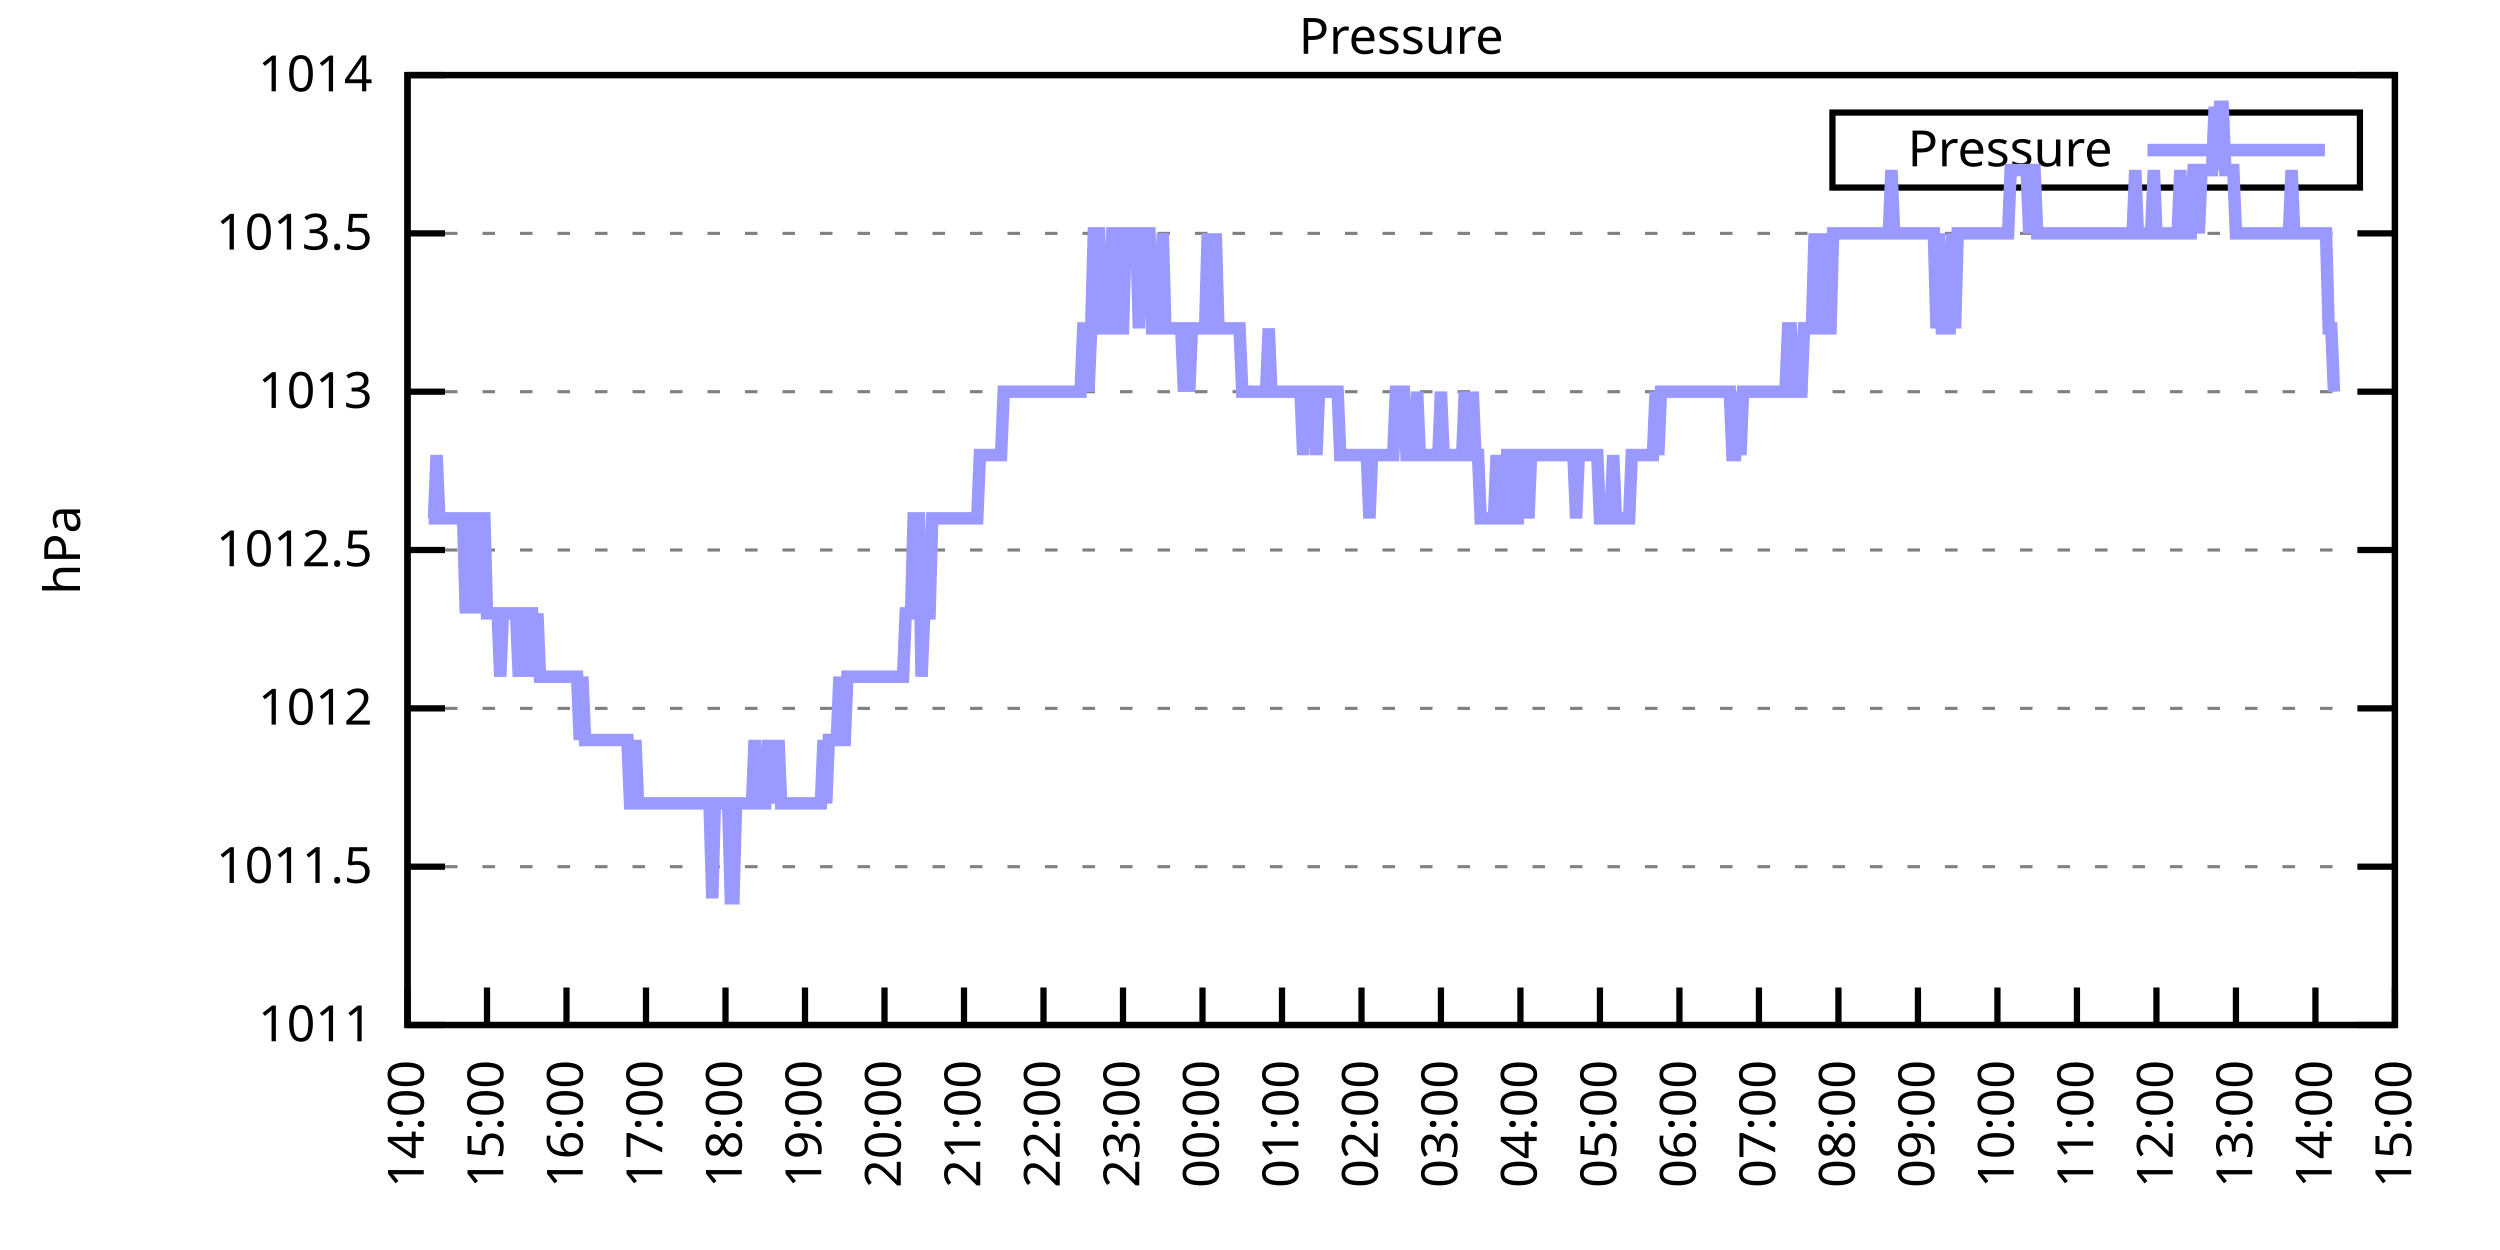
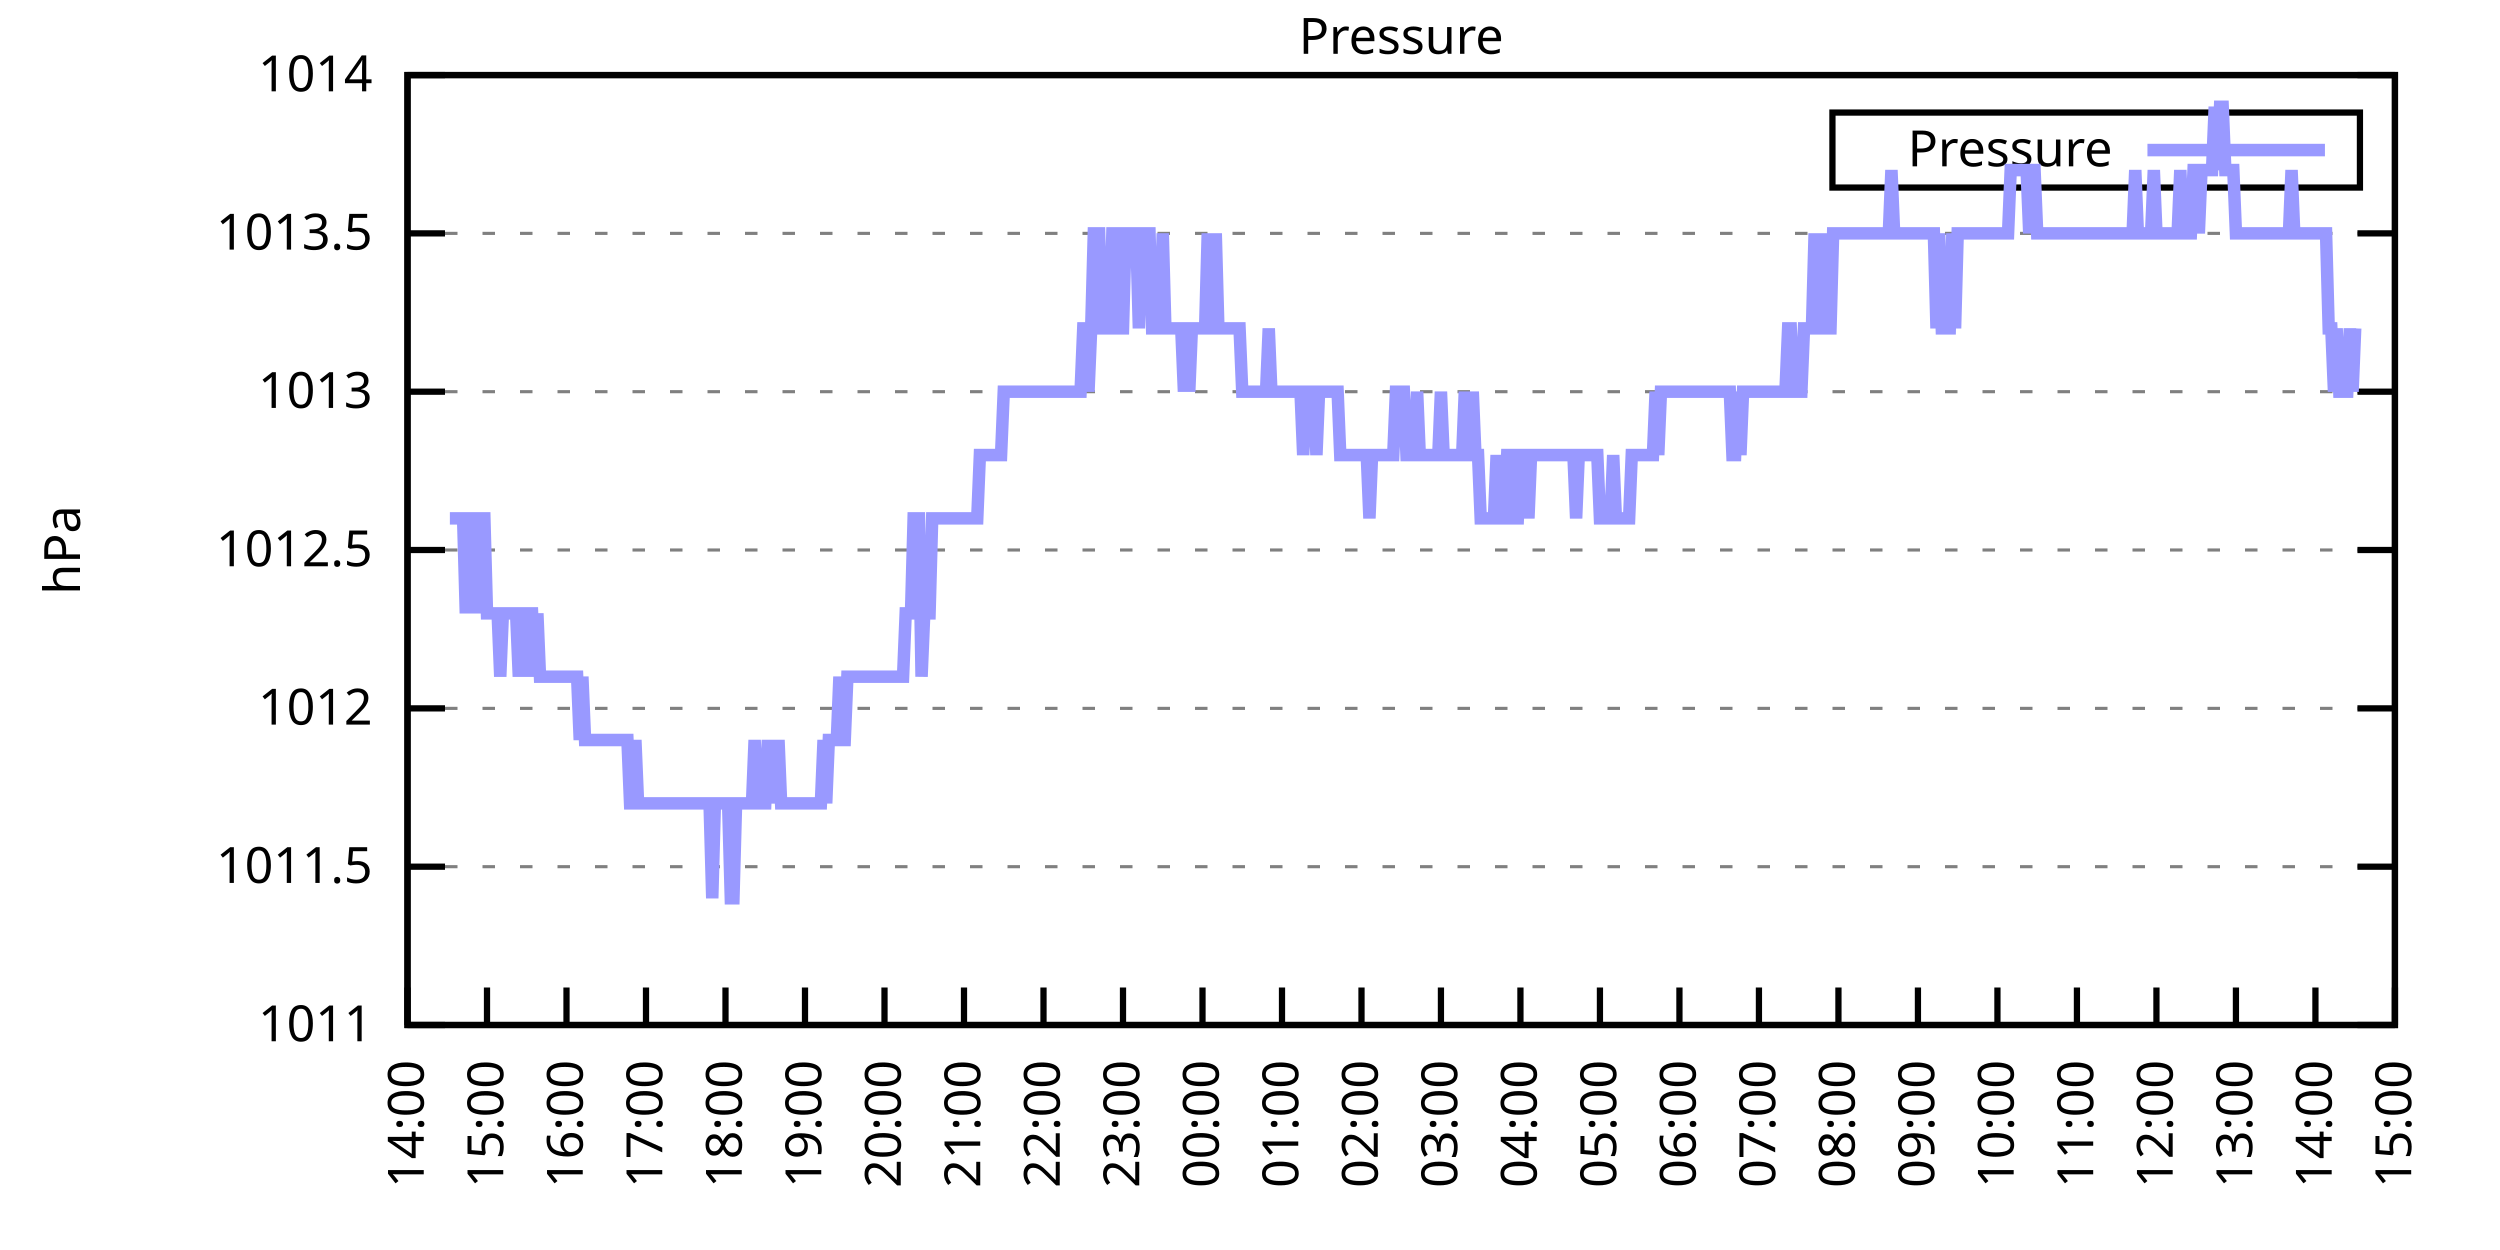
<svg xmlns="http://www.w3.org/2000/svg" xmlns:xlink="http://www.w3.org/1999/xlink" width="400" height="200" viewBox="0 0 400 200">
  <g id="gnuplot_canvas">
    <rect x="0" y="0" width="400" height="200" fill="none" />
    <defs>
      <circle id="gpDot" r="0.5" stroke-width="0.5" stroke="currentColor" />
      <path id="gpPt0" stroke-width="0.333" stroke="currentColor" d="M-1,0 h2 M0,-1 v2" />
      <path id="gpPt1" stroke-width="0.333" stroke="currentColor" d="M-1,-1 L1,1 M1,-1 L-1,1" />
      <path id="gpPt2" stroke-width="0.333" stroke="currentColor" d="M-1,0 L1,0 M0,-1 L0,1 M-1,-1 L1,1 M-1,1 L1,-1" />
      <rect id="gpPt3" stroke-width="0.333" stroke="currentColor" x="-1" y="-1" width="2" height="2" />
      <rect id="gpPt4" stroke-width="0.333" stroke="currentColor" fill="currentColor" x="-1" y="-1" width="2" height="2" />
      <circle id="gpPt5" stroke-width="0.333" stroke="currentColor" cx="0" cy="0" r="1" />
      <use xlink:href="#gpPt5" id="gpPt6" fill="currentColor" stroke="none" />
      <path id="gpPt7" stroke-width="0.333" stroke="currentColor" d="M0,-1.33 L-1.33,0.67 L1.33,0.67 z" />
      <use xlink:href="#gpPt7" id="gpPt8" fill="currentColor" stroke="none" />
      <use xlink:href="#gpPt7" id="gpPt9" stroke="currentColor" transform="rotate(180)" />
      <use xlink:href="#gpPt9" id="gpPt10" fill="currentColor" stroke="none" />
      <use xlink:href="#gpPt3" id="gpPt11" stroke="currentColor" transform="rotate(45)" />
      <use xlink:href="#gpPt11" id="gpPt12" fill="currentColor" stroke="none" />
      <path id="gpPt13" stroke-width="0.333" stroke="currentColor" d="M0,1.330 L1.265,0.411 L0.782,-1.067 L-0.782,-1.076 L-1.265,0.411 z" />
      <use xlink:href="#gpPt13" id="gpPt14" fill="currentColor" stroke="none" />
      <filter id="textbox" filterUnits="objectBoundingBox" x="0" y="0" height="1" width="1">
        <feFlood flood-color="white" flood-opacity="1" result="bgnd" />
        <feComposite in="SourceGraphic" in2="bgnd" operator="atop" />
      </filter>
      <filter id="greybox" filterUnits="objectBoundingBox" x="0" y="0" height="1" width="1">
        <feFlood flood-color="lightgrey" flood-opacity="1" result="grey" />
        <feComposite in="SourceGraphic" in2="grey" operator="atop" />
      </filter>
    </defs>
    <g fill="none" color="white" stroke="currentColor" stroke-width="1.00" stroke-linecap="butt" stroke-linejoin="miter">
</g>
    <g fill="none" color="black" stroke="currentColor" stroke-width="1.00" stroke-linecap="butt" stroke-linejoin="miter">
      <g stroke="none" shape-rendering="crispEdges">
        <polygon fill="rgb(255, 255, 255)" points="65.20,164.00 383.18,164.00 383.18,12.02 65.20,12.02 " />
      </g>
    </g>
    <g fill="none" color="black" stroke="currentColor" stroke-width="1.00" stroke-linecap="butt" stroke-linejoin="miter">
</g>
    <g fill="none" color="black" stroke="black" stroke-width="0.50" stroke-linecap="butt" stroke-linejoin="miter">
</g>
    <g fill="none" color="gray" stroke="currentColor" stroke-width="0.50" stroke-linecap="butt" stroke-linejoin="miter">
      <path stroke="gray" stroke-dasharray="2,4" class="gridline" d="M65.20,164.00 L383.19,164.00  " />
    </g>
    <g fill="none" color="gray" stroke="gray" stroke-width="1.00" stroke-linecap="butt" stroke-linejoin="miter">
</g>
    <g fill="none" color="black" stroke="currentColor" stroke-width="1.00" stroke-linecap="butt" stroke-linejoin="miter">
      <path stroke="black" d="M65.20,164.00 L71.20,164.00 M383.19,164.00 L377.19,164.00  " />
      <g transform="translate(59.60,166.60)" stroke="none" fill="black" font-family="Sans" font-size="8.00" text-anchor="end">
        <text>
          <tspan font-family="Sans"> 1011</tspan>
        </text>
      </g>
    </g>
    <g fill="none" color="black" stroke="currentColor" stroke-width="1.00" stroke-linecap="butt" stroke-linejoin="miter">
</g>
    <g fill="none" color="black" stroke="black" stroke-width="0.50" stroke-linecap="butt" stroke-linejoin="miter">
</g>
    <g fill="none" color="gray" stroke="currentColor" stroke-width="0.50" stroke-linecap="butt" stroke-linejoin="miter">
      <path stroke="gray" stroke-dasharray="2,4" class="gridline" d="M65.20,138.67 L383.19,138.67  " />
    </g>
    <g fill="none" color="gray" stroke="gray" stroke-width="1.00" stroke-linecap="butt" stroke-linejoin="miter">
</g>
    <g fill="none" color="black" stroke="currentColor" stroke-width="1.00" stroke-linecap="butt" stroke-linejoin="miter">
      <path stroke="black" d="M65.20,138.67 L71.20,138.67 M383.19,138.67 L377.19,138.67  " />
      <g transform="translate(59.60,141.27)" stroke="none" fill="black" font-family="Sans" font-size="8.00" text-anchor="end">
        <text>
          <tspan font-family="Sans"> 1011.5</tspan>
        </text>
      </g>
    </g>
    <g fill="none" color="black" stroke="currentColor" stroke-width="1.00" stroke-linecap="butt" stroke-linejoin="miter">
</g>
    <g fill="none" color="black" stroke="black" stroke-width="0.50" stroke-linecap="butt" stroke-linejoin="miter">
</g>
    <g fill="none" color="gray" stroke="currentColor" stroke-width="0.50" stroke-linecap="butt" stroke-linejoin="miter">
      <path stroke="gray" stroke-dasharray="2,4" class="gridline" d="M65.20,113.34 L383.19,113.34  " />
    </g>
    <g fill="none" color="gray" stroke="gray" stroke-width="1.00" stroke-linecap="butt" stroke-linejoin="miter">
</g>
    <g fill="none" color="black" stroke="currentColor" stroke-width="1.00" stroke-linecap="butt" stroke-linejoin="miter">
      <path stroke="black" d="M65.20,113.34 L71.20,113.34 M383.19,113.34 L377.19,113.34  " />
      <g transform="translate(59.60,115.94)" stroke="none" fill="black" font-family="Sans" font-size="8.00" text-anchor="end">
        <text>
          <tspan font-family="Sans"> 1012</tspan>
        </text>
      </g>
    </g>
    <g fill="none" color="black" stroke="currentColor" stroke-width="1.00" stroke-linecap="butt" stroke-linejoin="miter">
</g>
    <g fill="none" color="black" stroke="black" stroke-width="0.50" stroke-linecap="butt" stroke-linejoin="miter">
</g>
    <g fill="none" color="gray" stroke="currentColor" stroke-width="0.50" stroke-linecap="butt" stroke-linejoin="miter">
      <path stroke="gray" stroke-dasharray="2,4" class="gridline" d="M65.20,88.00 L383.19,88.00  " />
    </g>
    <g fill="none" color="gray" stroke="gray" stroke-width="1.00" stroke-linecap="butt" stroke-linejoin="miter">
</g>
    <g fill="none" color="black" stroke="currentColor" stroke-width="1.00" stroke-linecap="butt" stroke-linejoin="miter">
      <path stroke="black" d="M65.20,88.00 L71.20,88.00 M383.19,88.00 L377.19,88.00  " />
      <g transform="translate(59.60,90.60)" stroke="none" fill="black" font-family="Sans" font-size="8.00" text-anchor="end">
        <text>
          <tspan font-family="Sans"> 1012.5</tspan>
        </text>
      </g>
    </g>
    <g fill="none" color="black" stroke="currentColor" stroke-width="1.00" stroke-linecap="butt" stroke-linejoin="miter">
</g>
    <g fill="none" color="black" stroke="black" stroke-width="0.50" stroke-linecap="butt" stroke-linejoin="miter">
</g>
    <g fill="none" color="gray" stroke="currentColor" stroke-width="0.50" stroke-linecap="butt" stroke-linejoin="miter">
      <path stroke="gray" stroke-dasharray="2,4" class="gridline" d="M65.20,62.67 L383.19,62.67  " />
    </g>
    <g fill="none" color="gray" stroke="gray" stroke-width="1.00" stroke-linecap="butt" stroke-linejoin="miter">
</g>
    <g fill="none" color="black" stroke="currentColor" stroke-width="1.00" stroke-linecap="butt" stroke-linejoin="miter">
      <path stroke="black" d="M65.20,62.67 L71.20,62.67 M383.19,62.67 L377.19,62.67  " />
      <g transform="translate(59.60,65.27)" stroke="none" fill="black" font-family="Sans" font-size="8.00" text-anchor="end">
        <text>
          <tspan font-family="Sans"> 1013</tspan>
        </text>
      </g>
    </g>
    <g fill="none" color="black" stroke="currentColor" stroke-width="1.00" stroke-linecap="butt" stroke-linejoin="miter">
</g>
    <g fill="none" color="black" stroke="black" stroke-width="0.50" stroke-linecap="butt" stroke-linejoin="miter">
</g>
    <g fill="none" color="gray" stroke="currentColor" stroke-width="0.50" stroke-linecap="butt" stroke-linejoin="miter">
      <path stroke="gray" stroke-dasharray="2,4" class="gridline" d="M65.20,37.34 L383.19,37.34  " />
    </g>
    <g fill="none" color="gray" stroke="gray" stroke-width="1.00" stroke-linecap="butt" stroke-linejoin="miter">
</g>
    <g fill="none" color="black" stroke="currentColor" stroke-width="1.00" stroke-linecap="butt" stroke-linejoin="miter">
      <path stroke="black" d="M65.20,37.34 L71.20,37.34 M383.19,37.34 L377.19,37.34  " />
      <g transform="translate(59.60,39.94)" stroke="none" fill="black" font-family="Sans" font-size="8.00" text-anchor="end">
        <text>
          <tspan font-family="Sans"> 1013.5</tspan>
        </text>
      </g>
    </g>
    <g fill="none" color="black" stroke="currentColor" stroke-width="1.00" stroke-linecap="butt" stroke-linejoin="miter">
</g>
    <g fill="none" color="black" stroke="black" stroke-width="0.50" stroke-linecap="butt" stroke-linejoin="miter">
</g>
    <g fill="none" color="gray" stroke="currentColor" stroke-width="0.50" stroke-linecap="butt" stroke-linejoin="miter">
      <path stroke="gray" stroke-dasharray="2,4" class="gridline" d="M65.20,12.01 L383.19,12.01  " />
    </g>
    <g fill="none" color="gray" stroke="gray" stroke-width="1.00" stroke-linecap="butt" stroke-linejoin="miter">
</g>
    <g fill="none" color="black" stroke="currentColor" stroke-width="1.00" stroke-linecap="butt" stroke-linejoin="miter">
      <path stroke="black" d="M65.20,12.01 L71.20,12.01 M383.19,12.01 L377.19,12.01  " />
      <g transform="translate(59.60,14.61)" stroke="none" fill="black" font-family="Sans" font-size="8.00" text-anchor="end">
        <text>
          <tspan font-family="Sans"> 1014</tspan>
        </text>
      </g>
    </g>
    <g fill="none" color="black" stroke="currentColor" stroke-width="1.00" stroke-linecap="butt" stroke-linejoin="miter">
      <path stroke="black" d="M65.20,164.00 L65.20,158.00  " />
      <g transform="translate(67.80,169.60) rotate(270.00)" stroke="none" fill="black" font-family="Sans" font-size="8.00" text-anchor="end">
        <text>
          <tspan font-family="Sans">14:00</tspan>
        </text>
      </g>
    </g>
    <g fill="none" color="black" stroke="currentColor" stroke-width="1.00" stroke-linecap="butt" stroke-linejoin="miter">
      <path stroke="black" d="M77.92,164.00 L77.92,158.00  " />
      <g transform="translate(80.52,169.60) rotate(270.00)" stroke="none" fill="black" font-family="Sans" font-size="8.00" text-anchor="end">
        <text>
          <tspan font-family="Sans">15:00</tspan>
        </text>
      </g>
    </g>
    <g fill="none" color="black" stroke="currentColor" stroke-width="1.00" stroke-linecap="butt" stroke-linejoin="miter">
      <path stroke="black" d="M90.64,164.00 L90.64,158.00  " />
      <g transform="translate(93.24,169.60) rotate(270.00)" stroke="none" fill="black" font-family="Sans" font-size="8.00" text-anchor="end">
        <text>
          <tspan font-family="Sans">16:00</tspan>
        </text>
      </g>
    </g>
    <g fill="none" color="black" stroke="currentColor" stroke-width="1.00" stroke-linecap="butt" stroke-linejoin="miter">
      <path stroke="black" d="M103.36,164.00 L103.36,158.00  " />
      <g transform="translate(105.96,169.60) rotate(270.00)" stroke="none" fill="black" font-family="Sans" font-size="8.00" text-anchor="end">
        <text>
          <tspan font-family="Sans">17:00</tspan>
        </text>
      </g>
    </g>
    <g fill="none" color="black" stroke="currentColor" stroke-width="1.00" stroke-linecap="butt" stroke-linejoin="miter">
      <path stroke="black" d="M116.08,164.00 L116.08,158.00  " />
      <g transform="translate(118.68,169.60) rotate(270.00)" stroke="none" fill="black" font-family="Sans" font-size="8.00" text-anchor="end">
        <text>
          <tspan font-family="Sans">18:00</tspan>
        </text>
      </g>
    </g>
    <g fill="none" color="black" stroke="currentColor" stroke-width="1.00" stroke-linecap="butt" stroke-linejoin="miter">
      <path stroke="black" d="M128.80,164.00 L128.80,158.00  " />
      <g transform="translate(131.40,169.60) rotate(270.00)" stroke="none" fill="black" font-family="Sans" font-size="8.00" text-anchor="end">
        <text>
          <tspan font-family="Sans">19:00</tspan>
        </text>
      </g>
    </g>
    <g fill="none" color="black" stroke="currentColor" stroke-width="1.00" stroke-linecap="butt" stroke-linejoin="miter">
      <path stroke="black" d="M141.52,164.00 L141.52,158.00  " />
      <g transform="translate(144.12,169.60) rotate(270.00)" stroke="none" fill="black" font-family="Sans" font-size="8.00" text-anchor="end">
        <text>
          <tspan font-family="Sans">20:00</tspan>
        </text>
      </g>
    </g>
    <g fill="none" color="black" stroke="currentColor" stroke-width="1.00" stroke-linecap="butt" stroke-linejoin="miter">
      <path stroke="black" d="M154.24,164.00 L154.24,158.00  " />
      <g transform="translate(156.84,169.60) rotate(270.00)" stroke="none" fill="black" font-family="Sans" font-size="8.00" text-anchor="end">
        <text>
          <tspan font-family="Sans">21:00</tspan>
        </text>
      </g>
    </g>
    <g fill="none" color="black" stroke="currentColor" stroke-width="1.00" stroke-linecap="butt" stroke-linejoin="miter">
      <path stroke="black" d="M166.96,164.00 L166.96,158.00  " />
      <g transform="translate(169.56,169.60) rotate(270.00)" stroke="none" fill="black" font-family="Sans" font-size="8.00" text-anchor="end">
        <text>
          <tspan font-family="Sans">22:00</tspan>
        </text>
      </g>
    </g>
    <g fill="none" color="black" stroke="currentColor" stroke-width="1.00" stroke-linecap="butt" stroke-linejoin="miter">
      <path stroke="black" d="M179.68,164.00 L179.68,158.00  " />
      <g transform="translate(182.28,169.60) rotate(270.00)" stroke="none" fill="black" font-family="Sans" font-size="8.00" text-anchor="end">
        <text>
          <tspan font-family="Sans">23:00</tspan>
        </text>
      </g>
    </g>
    <g fill="none" color="black" stroke="currentColor" stroke-width="1.00" stroke-linecap="butt" stroke-linejoin="miter">
      <path stroke="black" d="M192.40,164.00 L192.40,158.00  " />
      <g transform="translate(195.00,169.60) rotate(270.00)" stroke="none" fill="black" font-family="Sans" font-size="8.00" text-anchor="end">
        <text>
          <tspan font-family="Sans">00:00</tspan>
        </text>
      </g>
    </g>
    <g fill="none" color="black" stroke="currentColor" stroke-width="1.00" stroke-linecap="butt" stroke-linejoin="miter">
      <path stroke="black" d="M205.12,164.00 L205.12,158.00  " />
      <g transform="translate(207.72,169.60) rotate(270.00)" stroke="none" fill="black" font-family="Sans" font-size="8.00" text-anchor="end">
        <text>
          <tspan font-family="Sans">01:00</tspan>
        </text>
      </g>
    </g>
    <g fill="none" color="black" stroke="currentColor" stroke-width="1.00" stroke-linecap="butt" stroke-linejoin="miter">
      <path stroke="black" d="M217.84,164.00 L217.84,158.00  " />
      <g transform="translate(220.44,169.60) rotate(270.00)" stroke="none" fill="black" font-family="Sans" font-size="8.00" text-anchor="end">
        <text>
          <tspan font-family="Sans">02:00</tspan>
        </text>
      </g>
    </g>
    <g fill="none" color="black" stroke="currentColor" stroke-width="1.00" stroke-linecap="butt" stroke-linejoin="miter">
      <path stroke="black" d="M230.55,164.00 L230.55,158.00  " />
      <g transform="translate(233.15,169.60) rotate(270.00)" stroke="none" fill="black" font-family="Sans" font-size="8.00" text-anchor="end">
        <text>
          <tspan font-family="Sans">03:00</tspan>
        </text>
      </g>
    </g>
    <g fill="none" color="black" stroke="currentColor" stroke-width="1.00" stroke-linecap="butt" stroke-linejoin="miter">
      <path stroke="black" d="M243.27,164.00 L243.27,158.00  " />
      <g transform="translate(245.87,169.60) rotate(270.00)" stroke="none" fill="black" font-family="Sans" font-size="8.00" text-anchor="end">
        <text>
          <tspan font-family="Sans">04:00</tspan>
        </text>
      </g>
    </g>
    <g fill="none" color="black" stroke="currentColor" stroke-width="1.00" stroke-linecap="butt" stroke-linejoin="miter">
      <path stroke="black" d="M255.99,164.00 L255.99,158.00  " />
      <g transform="translate(258.59,169.60) rotate(270.00)" stroke="none" fill="black" font-family="Sans" font-size="8.00" text-anchor="end">
        <text>
          <tspan font-family="Sans">05:00</tspan>
        </text>
      </g>
    </g>
    <g fill="none" color="black" stroke="currentColor" stroke-width="1.00" stroke-linecap="butt" stroke-linejoin="miter">
      <path stroke="black" d="M268.71,164.00 L268.71,158.00  " />
      <g transform="translate(271.31,169.60) rotate(270.00)" stroke="none" fill="black" font-family="Sans" font-size="8.00" text-anchor="end">
        <text>
          <tspan font-family="Sans">06:00</tspan>
        </text>
      </g>
    </g>
    <g fill="none" color="black" stroke="currentColor" stroke-width="1.00" stroke-linecap="butt" stroke-linejoin="miter">
      <path stroke="black" d="M281.43,164.00 L281.43,158.00  " />
      <g transform="translate(284.03,169.60) rotate(270.00)" stroke="none" fill="black" font-family="Sans" font-size="8.00" text-anchor="end">
        <text>
          <tspan font-family="Sans">07:00</tspan>
        </text>
      </g>
    </g>
    <g fill="none" color="black" stroke="currentColor" stroke-width="1.00" stroke-linecap="butt" stroke-linejoin="miter">
      <path stroke="black" d="M294.15,164.00 L294.15,158.00  " />
      <g transform="translate(296.75,169.60) rotate(270.00)" stroke="none" fill="black" font-family="Sans" font-size="8.00" text-anchor="end">
        <text>
          <tspan font-family="Sans">08:00</tspan>
        </text>
      </g>
    </g>
    <g fill="none" color="black" stroke="currentColor" stroke-width="1.00" stroke-linecap="butt" stroke-linejoin="miter">
      <path stroke="black" d="M306.87,164.00 L306.87,158.00  " />
      <g transform="translate(309.47,169.60) rotate(270.00)" stroke="none" fill="black" font-family="Sans" font-size="8.00" text-anchor="end">
        <text>
          <tspan font-family="Sans">09:00</tspan>
        </text>
      </g>
    </g>
    <g fill="none" color="black" stroke="currentColor" stroke-width="1.00" stroke-linecap="butt" stroke-linejoin="miter">
      <path stroke="black" d="M319.59,164.00 L319.59,158.00  " />
      <g transform="translate(322.19,169.60) rotate(270.00)" stroke="none" fill="black" font-family="Sans" font-size="8.00" text-anchor="end">
        <text>
          <tspan font-family="Sans">10:00</tspan>
        </text>
      </g>
    </g>
    <g fill="none" color="black" stroke="currentColor" stroke-width="1.00" stroke-linecap="butt" stroke-linejoin="miter">
      <path stroke="black" d="M332.31,164.00 L332.31,158.00  " />
      <g transform="translate(334.91,169.60) rotate(270.00)" stroke="none" fill="black" font-family="Sans" font-size="8.00" text-anchor="end">
        <text>
          <tspan font-family="Sans">11:00</tspan>
        </text>
      </g>
    </g>
    <g fill="none" color="black" stroke="currentColor" stroke-width="1.00" stroke-linecap="butt" stroke-linejoin="miter">
      <path stroke="black" d="M345.03,164.00 L345.03,158.00  " />
      <g transform="translate(347.63,169.60) rotate(270.00)" stroke="none" fill="black" font-family="Sans" font-size="8.00" text-anchor="end">
        <text>
          <tspan font-family="Sans">12:00</tspan>
        </text>
      </g>
    </g>
    <g fill="none" color="black" stroke="currentColor" stroke-width="1.00" stroke-linecap="butt" stroke-linejoin="miter">
      <path stroke="black" d="M357.75,164.00 L357.75,158.00  " />
      <g transform="translate(360.35,169.60) rotate(270.00)" stroke="none" fill="black" font-family="Sans" font-size="8.00" text-anchor="end">
        <text>
          <tspan font-family="Sans">13:00</tspan>
        </text>
      </g>
    </g>
    <g fill="none" color="black" stroke="currentColor" stroke-width="1.00" stroke-linecap="butt" stroke-linejoin="miter">
      <path stroke="black" d="M370.47,164.00 L370.47,158.00  " />
      <g transform="translate(373.07,169.60) rotate(270.00)" stroke="none" fill="black" font-family="Sans" font-size="8.00" text-anchor="end">
        <text>
          <tspan font-family="Sans">14:00</tspan>
        </text>
      </g>
    </g>
    <g fill="none" color="black" stroke="currentColor" stroke-width="1.00" stroke-linecap="butt" stroke-linejoin="miter">
      <path stroke="black" d="M383.19,164.00 L383.19,158.00  " />
      <g transform="translate(385.79,169.60) rotate(270.00)" stroke="none" fill="black" font-family="Sans" font-size="8.00" text-anchor="end">
        <text>
          <tspan font-family="Sans">15:00</tspan>
        </text>
      </g>
    </g>
    <g fill="none" color="black" stroke="currentColor" stroke-width="1.00" stroke-linecap="butt" stroke-linejoin="miter">
</g>
    <g fill="none" color="black" stroke="currentColor" stroke-width="1.00" stroke-linecap="butt" stroke-linejoin="miter">
      <path stroke="black" d="M65.20,12.01 L65.20,164.00 L383.19,164.00 L383.19,12.01 L65.20,12.01 Z  " />
    </g>
    <g fill="none" color="black" stroke="currentColor" stroke-width="1.00" stroke-linecap="butt" stroke-linejoin="miter">
</g>
    <g fill="none" color="black" stroke="currentColor" stroke-width="1.00" stroke-linecap="butt" stroke-linejoin="miter">
      <path stroke="black" d="M293.19,30.01 L293.19,18.01 L377.59,18.01 L377.59,30.01 L293.19,30.01 Z  " />
    </g>
    <g id="Pressure_plot_1">
      <g fill="none" color="white" stroke="black" stroke-width="2.00" stroke-linecap="butt" stroke-linejoin="miter">
</g>
      <g fill="none" color="black" stroke="currentColor" stroke-width="2.00" stroke-linecap="butt" stroke-linejoin="miter">
        <g transform="translate(337.99,26.61)" stroke="none" fill="black" font-family="Sans" font-size="8.00" text-anchor="end">
          <text>
            <tspan font-family="Sans">Pressure</tspan>
          </text>
        </g>
      </g>
      <g fill="none" color="black" stroke="currentColor" stroke-width="2.00" stroke-linecap="butt" stroke-linejoin="miter">
-         <path stroke="rgb(153, 153, 255)" d="M343.59,24.01 L371.99,24.01 M68.59,82.94 L69.02,82.94 L69.44,82.94 L69.86,72.81 L70.29,82.94 L70.71,82.94   L71.14,82.94 L71.56,82.94 L71.98,82.94 L72.41,82.94 L72.83,82.94 L73.26,82.94 L73.68,82.94 L74.10,82.94   L74.53,98.14 L74.95,82.94 L75.38,82.94 L75.80,98.14 L76.22,82.94 L76.65,98.14 L77.07,82.94 L77.50,82.94   L77.92,98.14 L78.34,98.14 L78.77,98.14 L79.19,98.14 L79.62,98.14 L80.04,108.27 L80.46,98.14 L80.89,98.14   L81.31,98.14 L81.74,98.14 L82.16,98.14 L82.58,98.14 L83.01,108.27 L83.43,98.14 L83.86,98.14 L84.28,108.27   L84.70,98.14 L85.13,98.14 L85.55,108.27 L85.98,98.14 L86.40,108.27 L86.82,108.27 L87.25,108.27 L87.67,108.27   L88.10,108.27 L88.52,108.27 L88.94,108.27 L89.37,108.27 L89.79,108.27 L90.22,108.27 L90.64,108.27 L91.06,108.27   L91.49,108.27 L91.91,108.27 L92.34,108.27 L92.76,118.40 L93.18,108.27 L93.61,118.40 L94.03,118.40 L94.46,118.40   L94.88,118.40 L95.30,118.40 L95.73,118.40 L96.15,118.40 L96.58,118.40 L97.00,118.40 L97.42,118.40 L97.85,118.40   L98.27,118.40 L98.69,118.40 L99.12,118.40 L99.54,118.40 L99.97,118.40 L100.39,118.40 L100.81,128.54 L101.24,128.54   L101.66,118.40 L102.09,128.54 L102.51,128.54 L102.93,128.54 L103.36,128.54 L103.78,128.54 L104.21,128.54 L104.63,128.54   L105.05,128.54 L105.48,128.54 L105.90,128.54 L106.33,128.54 L106.75,128.54 L107.17,128.54 L107.60,128.54 L108.02,128.54   L108.45,128.54 L108.87,128.54 L109.29,128.54 L109.72,128.54 L110.14,128.54 L110.57,128.54 L110.99,128.54 L111.41,128.54   L111.84,128.54 L112.26,128.54 L112.69,128.54 L113.11,128.54 L113.53,128.54 L113.96,143.73 L114.38,128.54 L114.81,128.54   L115.23,128.54 L115.65,128.54 L116.08,128.54 L116.50,128.54 L116.93,143.73 L117.35,143.73 L117.77,128.54 L118.20,128.54   L118.62,128.54 L119.05,128.54 L119.47,128.54 L119.89,128.54 L120.32,128.54 L120.74,118.40 L121.17,128.54 L121.59,128.54   L122.01,128.54 L122.44,128.54 L122.86,118.40 L123.29,128.54 L123.71,118.40 L124.13,128.54 L124.56,118.40 L124.98,128.54   L125.41,128.54 L125.83,128.54 L126.25,128.54 L126.68,128.54 L127.10,128.54 L127.53,128.54 L127.95,128.54 L128.37,128.54   L128.80,128.54 L129.22,128.54 L129.65,128.54 L130.07,128.54 L130.49,128.54 L130.92,128.54 L131.34,128.54 L131.77,118.40   L132.19,128.54 L132.61,118.40 L133.04,118.40 L133.46,118.40 L133.89,118.40 L134.31,108.27 L134.73,118.40 L135.16,118.40   L135.58,108.27 L136.01,108.27 L136.43,108.27 L136.85,108.27 L137.28,108.27 L137.70,108.27 L138.13,108.27 L138.55,108.27   L138.97,108.27 L139.40,108.27 L139.82,108.27 L140.25,108.27 L140.67,108.27 L141.09,108.27 L141.52,108.27 L141.94,108.27   L142.37,108.27 L142.79,108.27 L143.21,108.27 L143.64,108.27 L144.06,108.27 L144.49,108.27 L144.91,98.14 L145.33,98.14   L145.76,98.14 L146.18,82.94 L146.61,82.94 L147.03,82.94 L147.45,108.27 L147.88,98.14 L148.30,98.14 L148.73,98.14   L149.15,82.94 L149.57,82.94 L150.00,82.94 L150.42,82.94 L150.85,82.94 L151.27,82.94 L151.69,82.94 L152.12,82.94   L152.54,82.94 L152.97,82.94 L153.39,82.94 L153.81,82.94 L154.24,82.94 L154.66,82.94 L155.09,82.94 L155.51,82.94   L155.93,82.94 L156.36,82.94 L156.78,72.81 L157.21,72.81 L157.63,72.81 L158.05,72.81 L158.48,72.81 L158.90,72.81   L159.33,72.81 L159.75,72.81 L160.17,72.81 L160.60,62.67 L161.02,62.67 L161.44,62.67 L161.87,62.67 L162.29,62.67   L162.72,62.67 L163.14,62.67 L163.35,62.67 L163.99,62.67 L164.41,62.67 L164.84,62.67 L165.26,62.67 L165.68,62.67   L166.11,62.67 L166.53,62.67 L166.96,62.67 L167.38,62.67 L167.80,62.67 L168.23,62.67 L168.65,62.67 L169.08,62.67   L169.50,62.67 L169.92,62.67 L170.35,62.67 L170.77,62.67 L171.20,62.67 L171.62,62.67 L172.04,62.67 L172.47,62.67   L172.89,62.67 L173.32,52.54 L173.74,52.54 L174.16,62.67 L174.59,52.54 L175.01,37.34 L175.44,37.34 L175.86,37.34   L176.28,52.54 L176.71,52.54 L177.13,52.54 L177.56,52.54 L177.98,37.34 L178.40,37.34 L178.83,52.54 L179.25,52.54   L179.68,52.54 L180.10,37.34 L180.52,37.34 L180.95,37.34 L181.37,37.34 L181.80,37.34 L182.22,52.54 L182.64,37.34   L183.07,37.34 L183.49,37.34 L183.92,37.34 L184.34,52.54 L184.76,52.54 L185.19,52.54 L185.61,52.54 L186.04,37.34   L186.46,52.54 L186.88,52.54 L187.31,52.54 L187.73,52.54 L188.16,52.54 L188.58,52.54 L189.00,52.54 L189.43,62.67   L189.85,52.54 L190.28,62.67 L190.70,52.54 L191.12,52.54 L191.55,52.54 L191.97,52.54 L192.40,52.54 L192.82,52.54   L193.24,37.34 L193.67,52.54 L194.09,52.54 L194.52,37.34 L194.94,52.54 L195.36,52.54 L195.79,52.54 L196.21,52.54   L196.64,52.54 L197.06,52.54 L197.48,52.54 L197.91,52.54 L198.33,52.54 L198.76,62.67 L199.18,62.67 L199.60,62.67   L200.03,62.67 L200.45,62.67 L200.88,62.67 L201.30,62.67 L201.72,62.67 L202.15,62.67 L202.57,62.67 L203.00,52.54   L203.42,62.67 L203.84,62.67 L204.27,62.67 L204.69,62.67 L205.12,62.67 L205.54,62.67 L205.96,62.67 L206.39,62.67   L206.81,62.67 L207.24,62.67 L207.66,62.67 L208.08,62.67 L208.51,72.81 L208.93,62.67 L209.36,62.67 L209.78,62.67   L210.20,62.67 L210.63,72.81 L211.05,62.67 L211.48,62.67 L211.90,62.67 L212.32,62.67 L212.75,62.67 L213.17,62.67   L213.60,62.67 L214.02,62.67 L214.44,72.81 L214.87,72.81 L215.29,72.81 L215.72,72.81 L216.14,72.81 L216.56,72.81   L216.99,72.81 L217.41,72.81 L217.84,72.81 L218.26,72.81 L218.68,72.81 L219.11,82.94 L219.53,72.81 L219.96,72.81   L220.38,72.81 L220.80,72.81 L221.23,72.81 L221.65,72.81 L222.08,72.81 L222.50,72.81 L222.92,72.81 L223.35,62.67   L223.77,62.67 L224.20,62.67 L224.62,62.67 L225.04,72.81 L225.47,72.81 L225.89,72.81 L226.31,72.81 L226.74,62.67   L227.16,72.81 L227.59,72.81 L228.01,72.81 L228.43,72.81 L228.86,72.81 L229.28,72.81 L229.71,72.81 L230.13,72.81   L230.55,62.67 L230.98,72.81 L231.40,72.81 L231.83,72.81 L232.25,72.81 L232.67,72.81 L233.10,72.81 L233.52,72.81   L233.95,72.81 L234.37,62.67 L234.79,72.81 L235.22,72.81 L235.64,62.67 L236.07,72.81 L236.49,72.81 L236.91,82.94   L237.34,82.94 L237.76,82.94 L238.19,82.94 L238.61,82.94 L239.03,82.94 L239.46,72.81 L239.88,82.94 L240.31,82.94   L240.73,82.94 L241.15,72.81 L241.58,72.81 L242.00,82.94 L242.43,82.94 L242.85,82.94 L243.27,72.81 L243.70,72.81   L244.12,72.81 L244.55,82.94 L244.97,72.81 L245.39,72.81 L245.82,72.81 L246.24,72.81 L246.67,72.81 L247.09,72.81   L247.51,72.81 L247.94,72.81 L248.36,72.81 L248.79,72.81 L249.21,72.81 L249.63,72.81 L250.06,72.81 L250.48,72.81   L250.91,72.81 L251.33,72.81 L251.75,72.81 L252.18,82.94 L252.60,72.81 L253.03,72.81 L253.45,72.81 L253.87,72.81   L254.30,72.81 L254.72,72.81 L255.15,72.81 L255.57,72.81 L255.99,82.94 L256.42,82.94 L256.84,82.94 L257.27,82.94   L257.69,82.94 L258.11,72.81 L258.54,82.94 L258.96,82.94 L259.39,82.94 L259.81,82.94 L260.23,82.94 L260.66,82.94   L261.08,72.81 L261.51,72.81 L261.93,72.81 L262.35,72.81 L262.78,72.81 L263.20,72.81 L263.63,72.81 L264.05,72.81   L264.47,72.81 L264.90,62.67 L265.32,72.81 L265.75,62.67 L266.17,62.67 L266.59,62.67 L267.02,62.67 L267.44,62.67   L267.87,62.67 L268.29,62.67 L268.71,62.67 L269.14,62.67 L269.56,62.67 L269.99,62.67 L270.41,62.67 L270.83,62.67   L271.26,62.67 L271.68,62.67 L272.11,62.67 L272.53,62.67 L272.95,62.67 L273.38,62.67 L273.80,62.67 L274.23,62.67   L274.65,62.67 L275.07,62.67 L275.50,62.67 L275.92,62.67 L276.35,62.67 L276.77,62.67 L277.19,72.81 L277.62,72.81   L278.04,62.67 L278.47,72.81 L278.89,62.67 L279.31,62.67 L279.74,62.67 L280.16,62.67 L280.59,62.67 L281.01,62.67   L281.43,62.67 L281.86,62.67 L282.28,62.67 L282.71,62.67 L283.13,62.67 L283.55,62.67 L283.98,62.67 L284.40,62.67   L284.83,62.67 L285.25,62.67 L285.67,62.67 L286.10,52.54 L286.52,52.54 L286.95,62.67 L287.37,62.67 L287.79,62.67   L288.22,62.67 L288.64,52.54 L289.06,52.54 L289.49,52.54 L289.91,52.54 L290.34,37.34 L290.76,52.54 L291.18,52.54   L291.61,52.54 L292.03,37.34 L292.46,52.54 L292.88,52.54 L293.30,37.34 L293.73,37.34 L294.15,37.34 L294.58,37.34   L295.00,37.34 L295.42,37.34 L295.85,37.34 L296.27,37.34 L296.70,37.34 L297.12,37.34 L297.54,37.34 L297.97,37.34   L298.39,37.34 L298.82,37.34 L299.24,37.34 L299.66,37.34 L300.09,37.34 L300.51,37.34 L300.94,37.34 L301.36,37.34   L301.78,37.34 L302.21,37.34 L302.63,27.21 L303.06,37.34 L303.48,37.34 L303.90,37.34 L304.33,37.34 L304.75,37.34   L305.18,37.34 L305.60,37.34 L306.02,37.34 L306.45,37.34 L306.87,37.34 L307.30,37.34 L307.72,37.34 L308.14,37.34   L308.57,37.34 L308.99,37.34 L309.42,37.34 L309.84,52.54 L310.26,37.34 L310.69,52.54 L311.11,52.54 L311.54,52.54   L311.96,52.54 L312.38,37.34 L312.81,52.54 L313.23,37.34 L313.66,37.34 L314.08,37.34 L314.50,37.34 L314.93,37.34   L315.35,37.34 L315.78,37.34 L316.20,37.34 L316.62,37.34 L317.05,37.34 L317.47,37.34 L317.90,37.34 L318.32,37.34   L318.74,37.34 L319.17,37.34 L319.59,37.34 L320.02,37.34 L320.44,37.34 L320.86,37.34 L321.29,37.34 L321.71,27.21   L322.14,27.21 L322.56,27.21 L322.98,27.21 L323.41,27.21 L323.83,27.21 L324.26,27.21 L324.68,37.34 L325.10,27.21   L325.53,27.21 L325.95,37.34 L326.38,37.34 L326.80,37.34 L327.22,37.34 L327.65,37.34 L328.07,37.34 L328.50,37.34   L328.92,37.34 L329.34,37.34 L329.77,37.34 L330.19,37.34 L330.62,37.34 L331.04,37.34 L331.46,37.34 L331.89,37.34   L332.31,37.34 L332.74,37.34 L333.16,37.34 L333.58,37.34 L334.01,37.34 L334.43,37.34 L334.86,37.34 L335.28,37.34   L335.70,37.34 L336.13,37.34 L336.55,37.34 L336.98,37.34 L337.40,37.34 L337.82,37.34 L338.25,37.34 L338.67,37.34   L339.10,37.34 L339.52,37.34 L339.94,37.34 L340.37,37.34 L340.79,37.34 L341.22,37.34 L341.64,27.21 L342.06,37.34   L342.49,37.34 L342.91,37.34 L343.34,37.34 L343.76,37.34 L344.18,37.34 L344.61,27.21 L345.03,37.34 L345.46,37.34   L345.88,37.34 L346.30,37.34 L346.73,37.34 L347.15,37.34 L347.58,37.34 L348.00,37.34 L348.42,37.34 L348.85,27.21   L349.27,37.34 L349.70,37.34 L350.12,37.34 L350.54,37.34 L350.97,27.21 L351.39,27.21 L351.81,37.34 L352.24,27.21   L352.66,27.21 L353.09,27.21 L353.51,27.21 L353.93,27.21 L354.36,17.08 L354.78,27.21 L355.21,17.08 L355.63,17.08   L356.05,27.21 L356.48,27.21 L356.90,27.21 L357.33,27.21 L357.75,37.34 L358.17,37.34 L358.60,37.34 L359.02,37.34   L359.45,37.34 L359.87,37.34 L360.29,37.34 L360.72,37.34 L361.14,37.34 L361.57,37.34 L361.99,37.34 L362.41,37.34   L362.84,37.34 L363.26,37.34 L363.69,37.34 L364.11,37.34 L364.53,37.34 L364.96,37.34 L365.38,37.34 L365.81,37.34   L366.23,37.34 L366.65,27.21 L367.08,37.34 L367.50,37.34 L367.93,37.34 L368.35,37.34 L368.77,37.34 L369.20,37.34   L369.62,37.34 L370.05,37.34 L370.47,37.34 L370.89,37.34 L371.32,37.34 L371.74,37.34 L372.17,37.34 L372.59,52.54   L373.01,52.54 L373.44,62.67  " />
+         <path stroke="rgb(153, 153, 255)" d="M343.59,24.01 L371.99,24.01 M71.98,82.94 L72.41,82.94 L72.83,82.94 L73.26,82.94 L73.68,82.94 L74.10,82.94   L74.53,98.14 L74.95,82.94 L75.38,82.94 L75.80,98.14 L76.22,82.94 L76.65,98.14 L77.07,82.94 L77.50,82.94   L77.92,98.14 L78.34,98.14 L78.77,98.14 L79.19,98.14 L79.62,98.14 L80.04,108.27 L80.46,98.14 L80.89,98.14   L81.31,98.14 L81.74,98.14 L82.16,98.14 L82.58,98.14 L83.01,108.27 L83.43,98.14 L83.86,98.14 L84.28,108.27   L84.70,98.14 L85.13,98.14 L85.55,108.27 L85.98,98.14 L86.40,108.27 L86.82,108.27 L87.25,108.27 L87.67,108.27   L88.10,108.27 L88.52,108.27 L88.94,108.27 L89.37,108.27 L89.79,108.27 L90.22,108.27 L90.64,108.27 L91.06,108.27   L91.49,108.27 L91.91,108.27 L92.34,108.27 L92.76,118.40 L93.18,108.27 L93.61,118.40 L94.03,118.40 L94.46,118.40   L94.88,118.40 L95.30,118.40 L95.73,118.40 L96.15,118.40 L96.58,118.40 L97.00,118.40 L97.42,118.40 L97.85,118.40   L98.27,118.40 L98.69,118.40 L99.12,118.40 L99.54,118.40 L99.97,118.40 L100.39,118.40 L100.81,128.54 L101.24,128.54   L101.66,118.40 L102.09,128.54 L102.51,128.54 L102.93,128.54 L103.36,128.54 L103.78,128.54 L104.21,128.54 L104.63,128.54   L105.05,128.54 L105.48,128.54 L105.90,128.54 L106.33,128.54 L106.75,128.54 L107.17,128.54 L107.60,128.54 L108.02,128.54   L108.45,128.54 L108.87,128.54 L109.29,128.54 L109.72,128.54 L110.14,128.54 L110.57,128.54 L110.99,128.54 L111.41,128.54   L111.84,128.54 L112.26,128.54 L112.69,128.54 L113.11,128.54 L113.53,128.54 L113.96,143.73 L114.38,128.54 L114.81,128.54   L115.23,128.54 L115.65,128.54 L116.08,128.54 L116.50,128.54 L116.93,143.73 L117.35,143.73 L117.77,128.54 L118.20,128.54   L118.62,128.54 L119.05,128.54 L119.47,128.54 L119.89,128.54 L120.32,128.54 L120.74,118.40 L121.17,128.54 L121.59,128.54   L122.01,128.54 L122.44,128.54 L122.86,118.40 L123.29,128.54 L123.71,118.40 L124.13,128.54 L124.56,118.40 L124.98,128.54   L125.41,128.54 L125.83,128.54 L126.25,128.54 L126.68,128.54 L127.10,128.54 L127.53,128.54 L127.95,128.54 L128.37,128.54   L128.80,128.54 L129.22,128.54 L129.65,128.54 L130.07,128.54 L130.49,128.54 L130.92,128.54 L131.34,128.54 L131.77,118.40   L132.19,128.54 L132.61,118.40 L133.04,118.40 L133.46,118.40 L133.89,118.40 L134.31,108.27 L134.73,118.40 L135.16,118.40   L135.58,108.27 L136.01,108.27 L136.43,108.27 L136.85,108.27 L137.28,108.27 L137.70,108.27 L138.13,108.27 L138.55,108.27   L138.97,108.27 L139.40,108.27 L139.82,108.27 L140.25,108.27 L140.67,108.27 L141.09,108.27 L141.52,108.27 L141.94,108.27   L142.37,108.27 L142.79,108.27 L143.21,108.27 L143.64,108.27 L144.06,108.27 L144.49,108.27 L144.91,98.14 L145.33,98.14   L145.76,98.14 L146.18,82.94 L146.61,82.94 L147.03,82.94 L147.45,108.27 L147.88,98.14 L148.30,98.14 L148.73,98.14   L149.15,82.94 L149.57,82.94 L150.00,82.94 L150.42,82.94 L150.85,82.94 L151.27,82.94 L151.69,82.94 L152.12,82.94   L152.54,82.94 L152.97,82.94 L153.39,82.94 L153.81,82.94 L154.24,82.94 L154.66,82.94 L155.09,82.94 L155.51,82.94   L155.93,82.94 L156.36,82.94 L156.78,72.81 L157.21,72.81 L157.63,72.81 L158.05,72.81 L158.48,72.81 L158.90,72.81   L159.33,72.81 L159.75,72.81 L160.17,72.81 L160.60,62.67 L161.02,62.67 L161.44,62.67 L161.87,62.67 L162.29,62.67   L162.72,62.67 L163.14,62.67 L163.35,62.67 L163.99,62.67 L164.41,62.67 L164.84,62.67 L165.26,62.67 L165.68,62.67   L166.11,62.67 L166.53,62.67 L166.96,62.67 L167.38,62.67 L167.80,62.67 L168.23,62.67 L168.65,62.67 L169.08,62.67   L169.50,62.67 L169.92,62.67 L170.35,62.67 L170.77,62.67 L171.20,62.67 L171.62,62.67 L172.04,62.67 L172.47,62.67   L172.89,62.67 L173.32,52.54 L173.74,52.54 L174.16,62.67 L174.59,52.54 L175.01,37.34 L175.44,37.34 L175.86,37.34   L176.28,52.54 L176.71,52.54 L177.13,52.54 L177.56,52.54 L177.98,37.34 L178.40,37.34 L178.83,52.54 L179.25,52.54   L179.68,52.54 L180.10,37.34 L180.52,37.34 L180.95,37.34 L181.37,37.34 L181.80,37.34 L182.22,52.54 L182.64,37.34   L183.07,37.34 L183.49,37.34 L183.92,37.34 L184.34,52.54 L184.76,52.54 L185.19,52.54 L185.61,52.54 L186.04,37.34   L186.46,52.54 L186.88,52.54 L187.31,52.54 L187.73,52.54 L188.16,52.54 L188.58,52.54 L189.00,52.54 L189.43,62.67   L189.85,52.54 L190.28,62.67 L190.70,52.54 L191.12,52.54 L191.55,52.54 L191.97,52.54 L192.40,52.54 L192.82,52.54   L193.24,37.34 L193.67,52.54 L194.09,52.54 L194.52,37.34 L194.94,52.54 L195.36,52.54 L195.79,52.54 L196.21,52.54   L196.64,52.54 L197.06,52.54 L197.48,52.54 L197.91,52.54 L198.33,52.54 L198.76,62.67 L199.18,62.67 L199.60,62.67   L200.03,62.67 L200.45,62.67 L200.88,62.67 L201.30,62.67 L201.72,62.67 L202.15,62.67 L202.57,62.67 L203.00,52.54   L203.42,62.67 L203.84,62.67 L204.27,62.67 L204.69,62.67 L205.12,62.67 L205.54,62.67 L205.96,62.67 L206.39,62.67   L206.81,62.67 L207.24,62.67 L207.66,62.67 L208.08,62.67 L208.51,72.81 L208.93,62.67 L209.36,62.67 L209.78,62.67   L210.20,62.67 L210.63,72.81 L211.05,62.67 L211.48,62.67 L211.90,62.67 L212.32,62.67 L212.75,62.67 L213.17,62.67   L213.60,62.67 L214.02,62.67 L214.44,72.81 L214.87,72.81 L215.29,72.81 L215.72,72.81 L216.14,72.81 L216.56,72.81   L216.99,72.81 L217.41,72.81 L217.84,72.81 L218.26,72.81 L218.68,72.81 L219.11,82.94 L219.53,72.81 L219.96,72.81   L220.38,72.81 L220.80,72.81 L221.23,72.81 L221.65,72.81 L222.08,72.81 L222.50,72.81 L222.92,72.81 L223.35,62.67   L223.77,62.67 L224.20,62.67 L224.62,62.67 L225.04,72.81 L225.47,72.81 L225.89,72.81 L226.31,72.81 L226.74,62.67   L227.16,72.81 L227.59,72.81 L228.01,72.81 L228.43,72.81 L228.86,72.81 L229.28,72.81 L229.71,72.81 L230.13,72.81   L230.55,62.67 L230.98,72.81 L231.40,72.81 L231.83,72.81 L232.25,72.81 L232.67,72.81 L233.10,72.81 L233.52,72.81   L233.95,72.81 L234.37,62.67 L234.79,72.81 L235.22,72.81 L235.64,62.67 L236.07,72.81 L236.49,72.81 L236.91,82.94   L237.34,82.94 L237.76,82.94 L238.19,82.94 L238.61,82.94 L239.03,82.94 L239.46,72.81 L239.88,82.94 L240.31,82.94   L240.73,82.94 L241.15,72.81 L241.58,72.81 L242.00,82.94 L242.43,82.94 L242.85,82.94 L243.27,72.81 L243.70,72.81   L244.12,72.81 L244.55,82.94 L244.97,72.81 L245.39,72.81 L245.82,72.81 L246.24,72.81 L246.67,72.81 L247.09,72.81   L247.51,72.81 L247.94,72.81 L248.36,72.81 L248.79,72.81 L249.21,72.81 L249.63,72.81 L250.06,72.81 L250.48,72.81   L250.91,72.81 L251.33,72.81 L251.75,72.81 L252.18,82.94 L252.60,72.81 L253.03,72.81 L253.45,72.81 L253.87,72.81   L254.30,72.81 L254.72,72.81 L255.15,72.81 L255.57,72.81 L255.99,82.94 L256.42,82.94 L256.84,82.94 L257.27,82.94   L257.69,82.94 L258.11,72.81 L258.54,82.94 L258.96,82.94 L259.39,82.94 L259.81,82.94 L260.23,82.94 L260.66,82.94   L261.08,72.81 L261.51,72.81 L261.93,72.81 L262.35,72.81 L262.78,72.81 L263.20,72.81 L263.63,72.81 L264.05,72.81   L264.47,72.81 L264.90,62.67 L265.32,72.81 L265.75,62.67 L266.17,62.67 L266.59,62.67 L267.02,62.67 L267.44,62.67   L267.87,62.67 L268.29,62.67 L268.71,62.67 L269.14,62.67 L269.56,62.67 L269.99,62.67 L270.41,62.67 L270.83,62.67   L271.26,62.67 L271.68,62.67 L272.11,62.67 L272.53,62.67 L272.95,62.67 L273.38,62.67 L273.80,62.67 L274.23,62.67   L274.65,62.67 L275.07,62.67 L275.50,62.67 L275.92,62.67 L276.35,62.67 L276.77,62.67 L277.19,72.81 L277.62,72.81   L278.04,62.67 L278.47,72.81 L278.89,62.67 L279.31,62.67 L279.74,62.67 L280.16,62.67 L280.59,62.67 L281.01,62.67   L281.43,62.67 L281.86,62.67 L282.28,62.67 L282.71,62.67 L283.13,62.67 L283.55,62.67 L283.98,62.67 L284.40,62.67   L284.83,62.67 L285.25,62.67 L285.67,62.67 L286.10,52.54 L286.52,52.54 L286.95,62.67 L287.37,62.67 L287.79,62.67   L288.22,62.67 L288.64,52.54 L289.06,52.54 L289.49,52.54 L289.91,52.54 L290.34,37.34 L290.76,52.54 L291.18,52.54   L291.61,52.54 L292.03,37.34 L292.46,52.54 L292.88,52.54 L293.30,37.34 L293.73,37.34 L294.15,37.34 L294.58,37.34   L295.00,37.34 L295.42,37.34 L295.85,37.34 L296.27,37.34 L296.70,37.34 L297.12,37.34 L297.54,37.34 L297.97,37.34   L298.39,37.34 L298.82,37.34 L299.24,37.34 L299.66,37.34 L300.09,37.34 L300.51,37.34 L300.94,37.34 L301.36,37.34   L301.78,37.34 L302.21,37.34 L302.63,27.21 L303.06,37.34 L303.48,37.34 L303.90,37.34 L304.33,37.34 L304.75,37.34   L305.18,37.34 L305.60,37.34 L306.02,37.34 L306.45,37.34 L306.87,37.34 L307.30,37.34 L307.72,37.34 L308.14,37.34   L308.57,37.34 L308.99,37.34 L309.42,37.34 L309.84,52.54 L310.26,37.34 L310.69,52.54 L311.11,52.54 L311.54,52.54   L311.96,52.54 L312.38,37.34 L312.81,52.54 L313.23,37.34 L313.66,37.34 L314.08,37.34 L314.50,37.34 L314.93,37.34   L315.35,37.34 L315.78,37.34 L316.20,37.34 L316.62,37.34 L317.05,37.34 L317.47,37.34 L317.90,37.34 L318.32,37.34   L318.74,37.34 L319.17,37.34 L319.59,37.34 L320.02,37.34 L320.44,37.34 L320.86,37.34 L321.29,37.34 L321.71,27.21   L322.14,27.21 L322.56,27.21 L322.98,27.21 L323.41,27.21 L323.83,27.21 L324.26,27.21 L324.68,37.34 L325.10,27.21   L325.53,27.21 L325.95,37.34 L326.38,37.34 L326.80,37.34 L327.22,37.34 L327.65,37.34 L328.07,37.34 L328.50,37.34   L328.92,37.34 L329.34,37.34 L329.77,37.34 L330.19,37.34 L330.62,37.34 L331.04,37.34 L331.46,37.34 L331.89,37.34   L332.31,37.34 L332.74,37.34 L333.16,37.34 L333.58,37.34 L334.01,37.34 L334.43,37.34 L334.86,37.34 L335.28,37.34   L335.70,37.34 L336.13,37.34 L336.55,37.34 L336.98,37.34 L337.40,37.34 L337.82,37.34 L338.25,37.34 L338.67,37.34   L339.10,37.34 L339.52,37.34 L339.94,37.34 L340.37,37.34 L340.79,37.34 L341.22,37.34 L341.64,27.21 L342.06,37.34   L342.49,37.34 L342.91,37.34 L343.34,37.34 L343.76,37.34 L344.18,37.34 L344.61,27.21 L345.03,37.34 L345.46,37.34   L345.88,37.34 L346.30,37.34 L346.73,37.34 L347.15,37.34 L347.58,37.34 L348.00,37.34 L348.42,37.34 L348.85,27.21   L349.27,37.34 L349.70,37.34 L350.12,37.34 L350.54,37.34 L350.97,27.21 L351.39,27.21 L351.81,37.34 L352.24,27.21   L352.66,27.21 L353.09,27.21 L353.51,27.21 L353.93,27.21 L354.36,17.08 L354.78,27.21 L355.21,17.08 L355.63,17.08   L356.05,27.21 L356.48,27.21 L356.90,27.21 L357.33,27.21 L357.75,37.34 L358.17,37.34 L358.60,37.34 L359.02,37.34   L359.45,37.34 L359.87,37.34 L360.29,37.34 L360.72,37.34 L361.14,37.34 L361.57,37.34 L361.99,37.34 L362.41,37.34   L362.84,37.34 L363.26,37.34 L363.69,37.34 L364.11,37.34 L364.53,37.34 L364.96,37.34 L365.38,37.34 L365.81,37.34   L366.23,37.34 L366.65,27.21 L367.08,37.34 L367.50,37.34 L367.93,37.34 L368.35,37.34 L368.77,37.34 L369.20,37.34   L369.62,37.34 L370.05,37.34 L370.47,37.34 L370.89,37.34 L371.32,37.34 L371.74,37.34 L372.17,37.34 L372.59,52.54   L373.01,52.54 L373.44,62.67 L373.86,52.54 L374.29,62.67 L374.71,62.67 L375.13,62.67 L375.56,62.67 L375.98,52.54   L376.41,62.67 L376.83,52.54  " />
      </g>
    </g>
    <g fill="none" color="black" stroke="currentColor" stroke-width="2.00" stroke-linecap="butt" stroke-linejoin="miter">
</g>
    <g fill="none" color="black" stroke="black" stroke-width="1.00" stroke-linecap="butt" stroke-linejoin="miter">
</g>
    <g fill="none" color="black" stroke="currentColor" stroke-width="1.00" stroke-linecap="butt" stroke-linejoin="miter">
      <path stroke="black" d="M65.20,12.01 L65.20,164.00 L383.19,164.00 L383.19,12.01 L65.20,12.01 Z  " />
      <g transform="translate(12.80,88.01) rotate(270.00)" stroke="none" fill="black" font-family="Sans" font-size="8.00" text-anchor="middle">
        <text>
          <tspan font-family="Sans">hPa</tspan>
        </text>
      </g>
    </g>
    <g fill="none" color="black" stroke="currentColor" stroke-width="1.00" stroke-linecap="butt" stroke-linejoin="miter">
</g>
    <g fill="none" color="black" stroke="currentColor" stroke-width="1.00" stroke-linecap="butt" stroke-linejoin="miter">
      <g transform="translate(224.19,8.61)" stroke="none" fill="black" font-family="Sans" font-size="8.00" text-anchor="middle">
        <text>
          <tspan font-family="Sans">Pressure</tspan>
        </text>
      </g>
    </g>
    <g fill="none" color="black" stroke="currentColor" stroke-width="1.00" stroke-linecap="butt" stroke-linejoin="miter">
</g>
  </g>
</svg>
